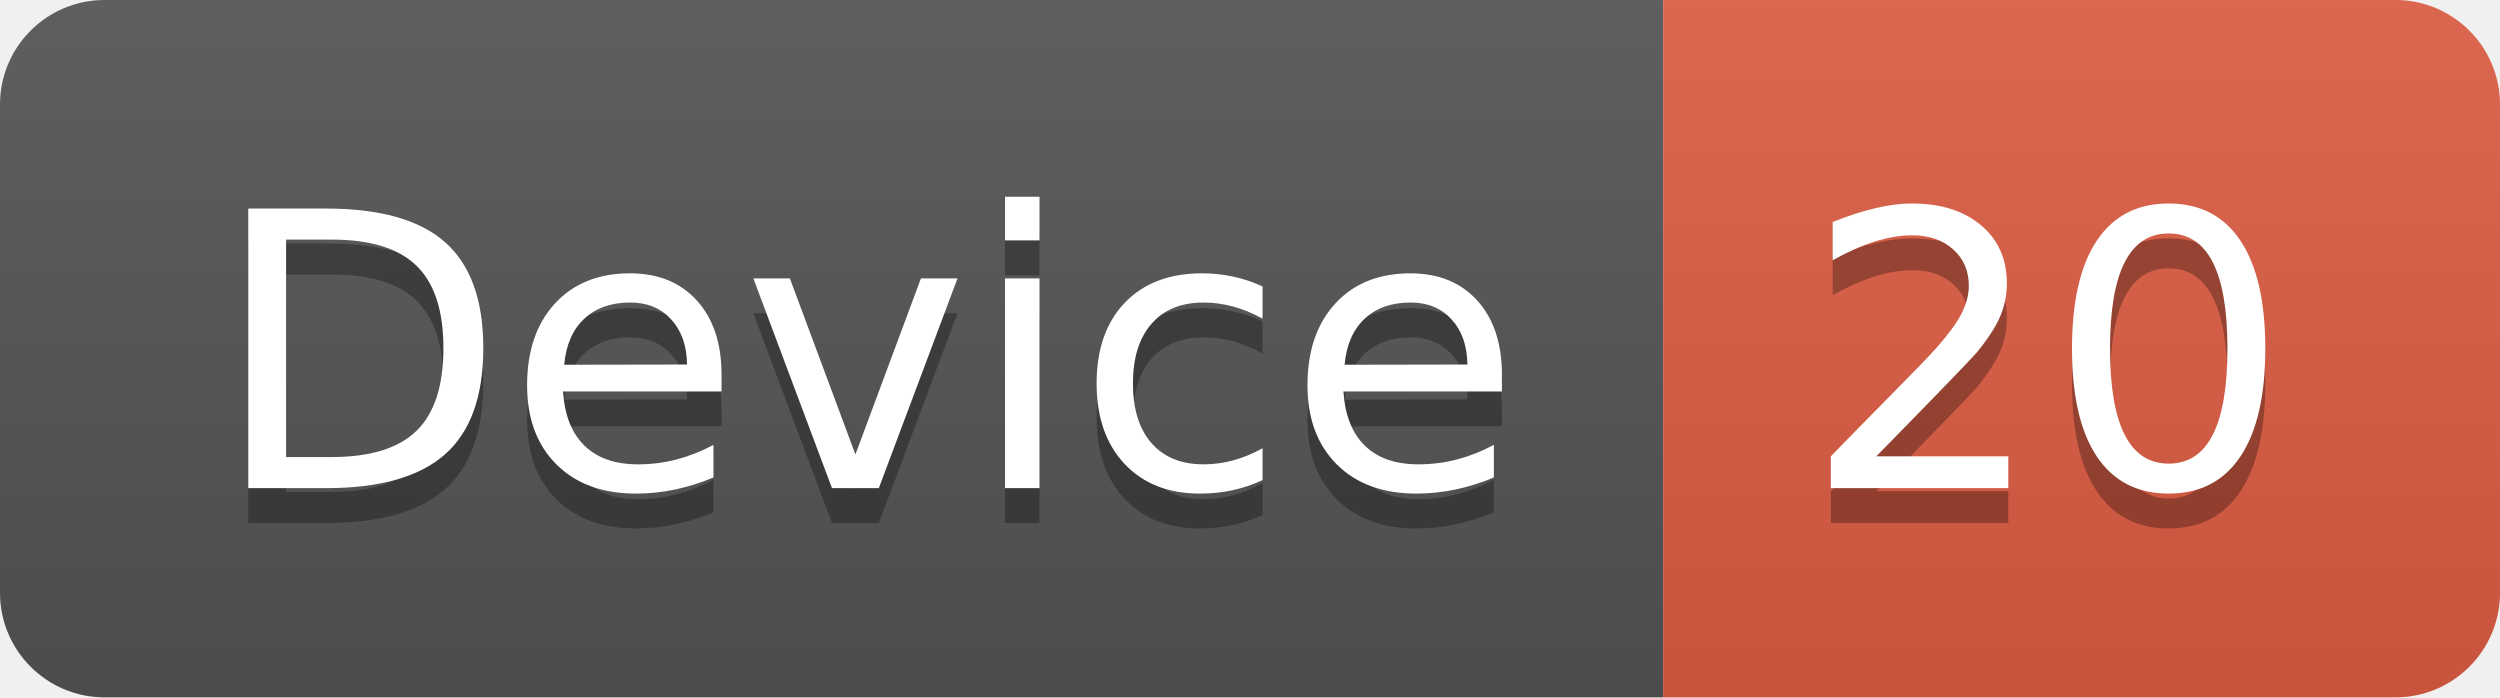
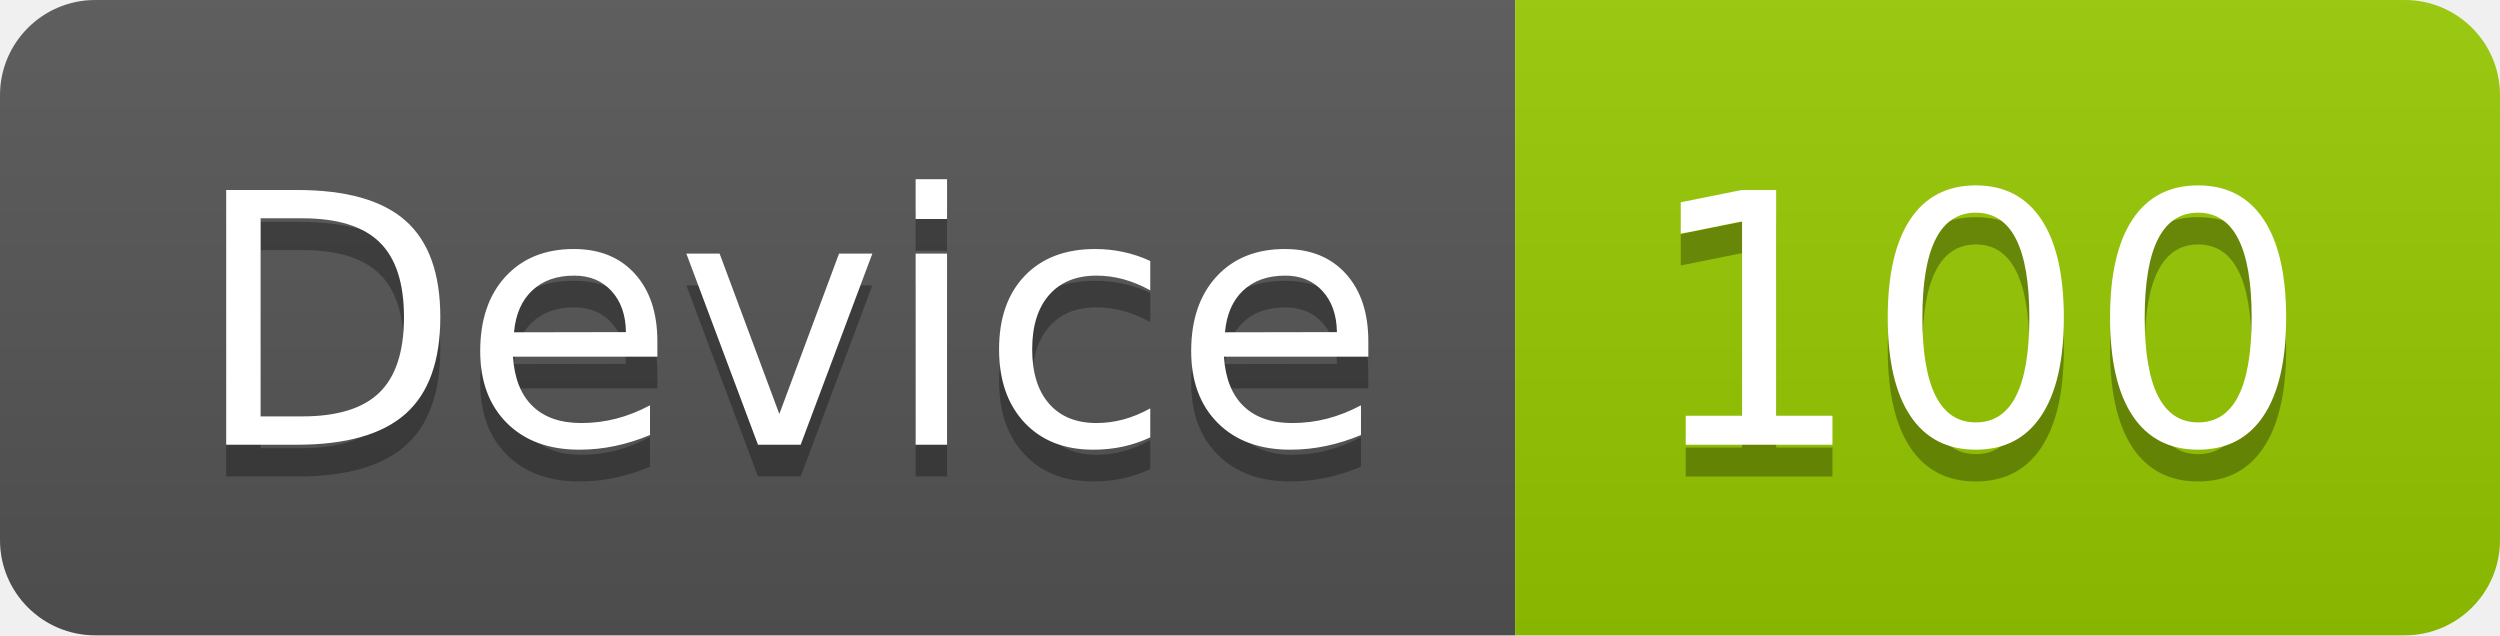
- <svg xmlns="http://www.w3.org/2000/svg" width="71.7" height="20">
+ <svg xmlns="http://www.w3.org/2000/svg" width="78.7" height="20">
  <linearGradient id="smooth" x2="0" y2="100%">
    <stop offset="0" stop-color="#bbb" stop-opacity=".1" />
    <stop offset="1" stop-opacity=".1" />
  </linearGradient>
  <clipPath id="round">
-     <rect width="71.7" height="20" rx="3" fill="#fff" />
+     <rect width="78.7" height="20" rx="3" fill="#fff" />
  </clipPath>
  <g clip-path="url(#round)">
    <rect width="47.7" height="20" fill="#555" />
-     <rect x="47.7" width="24.0" height="20" fill="#e05d44" />
-     <rect width="71.7" height="20" fill="url(#smooth)" />
+     <rect x="47.7" width="31.0" height="20" fill="#97CA00" />
+     <rect width="78.7" height="20" fill="url(#smooth)" />
  </g>
  <g fill="#fff" text-anchor="middle" font-family="DejaVu Sans,Verdana,Geneva,sans-serif" font-size="110">
    <text x="248.5" y="150" fill="#010101" fill-opacity=".3" transform="scale(0.1)" textLength="377.0" lengthAdjust="spacing">Device</text>
    <text x="248.5" y="140" transform="scale(0.1)" textLength="377.0" lengthAdjust="spacing">Device</text>
-     <text x="587.0" y="150" fill="#010101" fill-opacity=".3" transform="scale(0.1)" textLength="140.0" lengthAdjust="spacing">20</text>
-     <text x="587.0" y="140" transform="scale(0.1)" textLength="140.0" lengthAdjust="spacing">20</text>
+     <text x="622.0" y="150" fill="#010101" fill-opacity=".3" transform="scale(0.1)" textLength="210.0" lengthAdjust="spacing">100</text>
+     <text x="622.0" y="140" transform="scale(0.1)" textLength="210.0" lengthAdjust="spacing">100</text>
  </g>
</svg>
